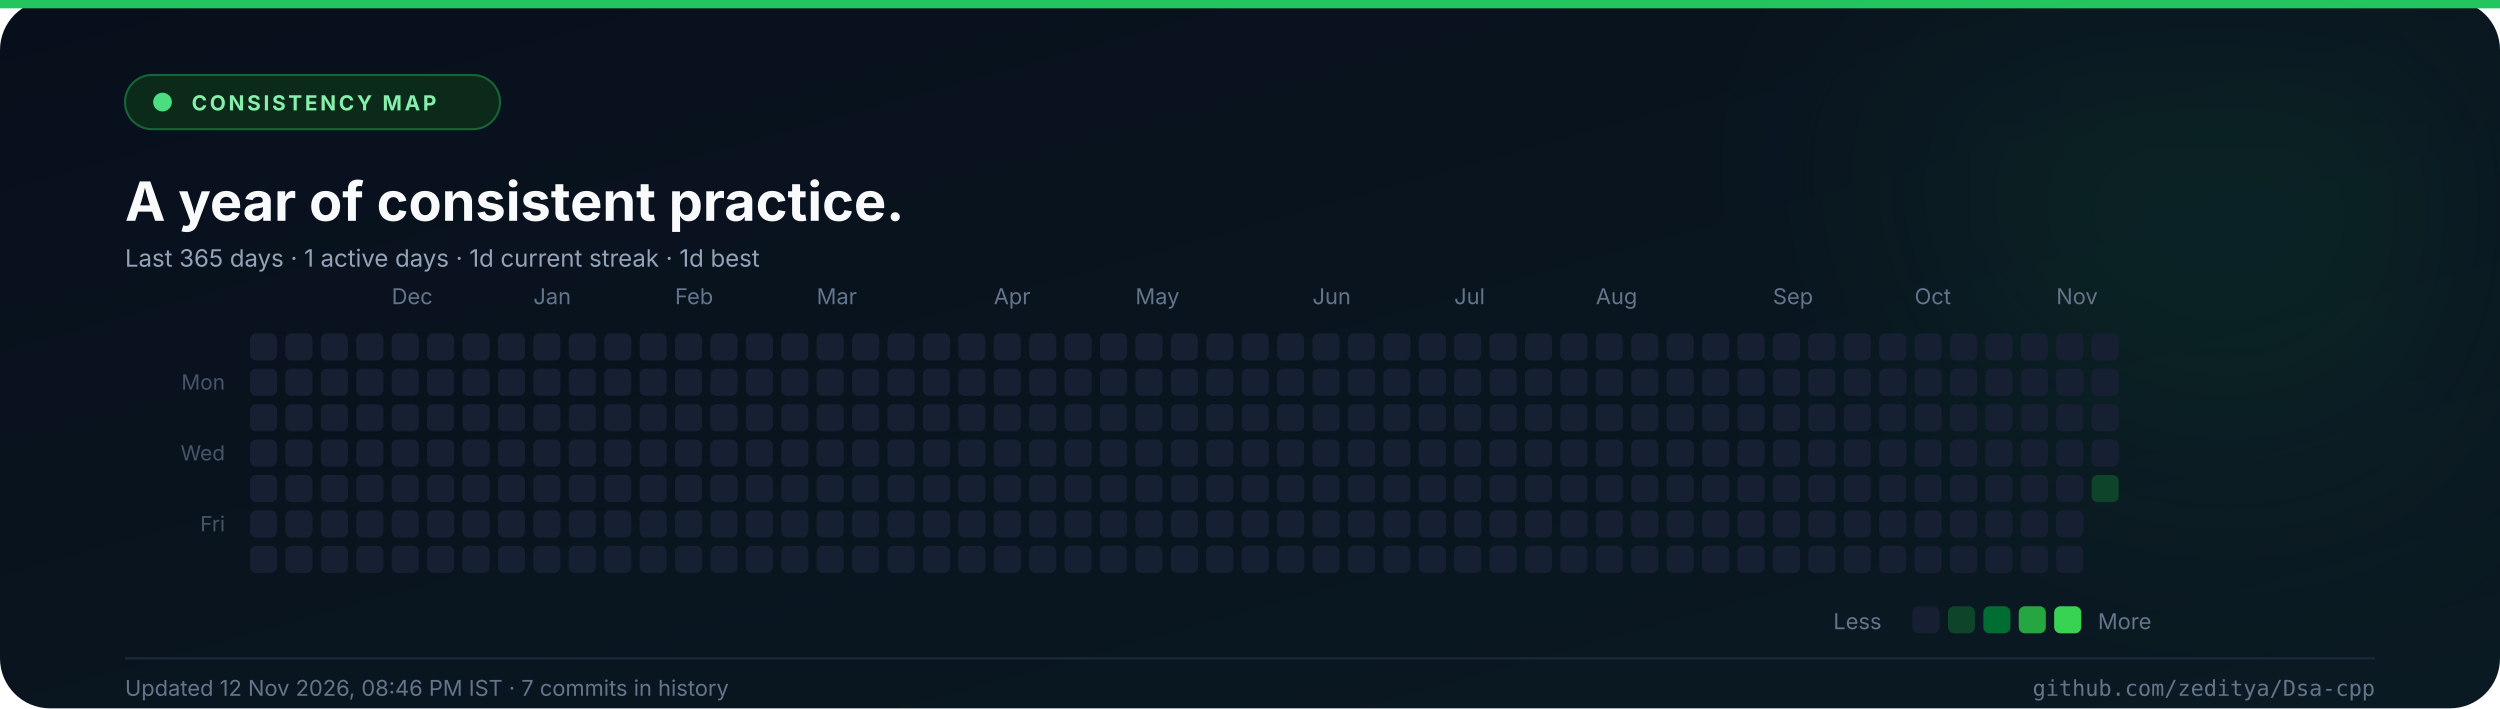
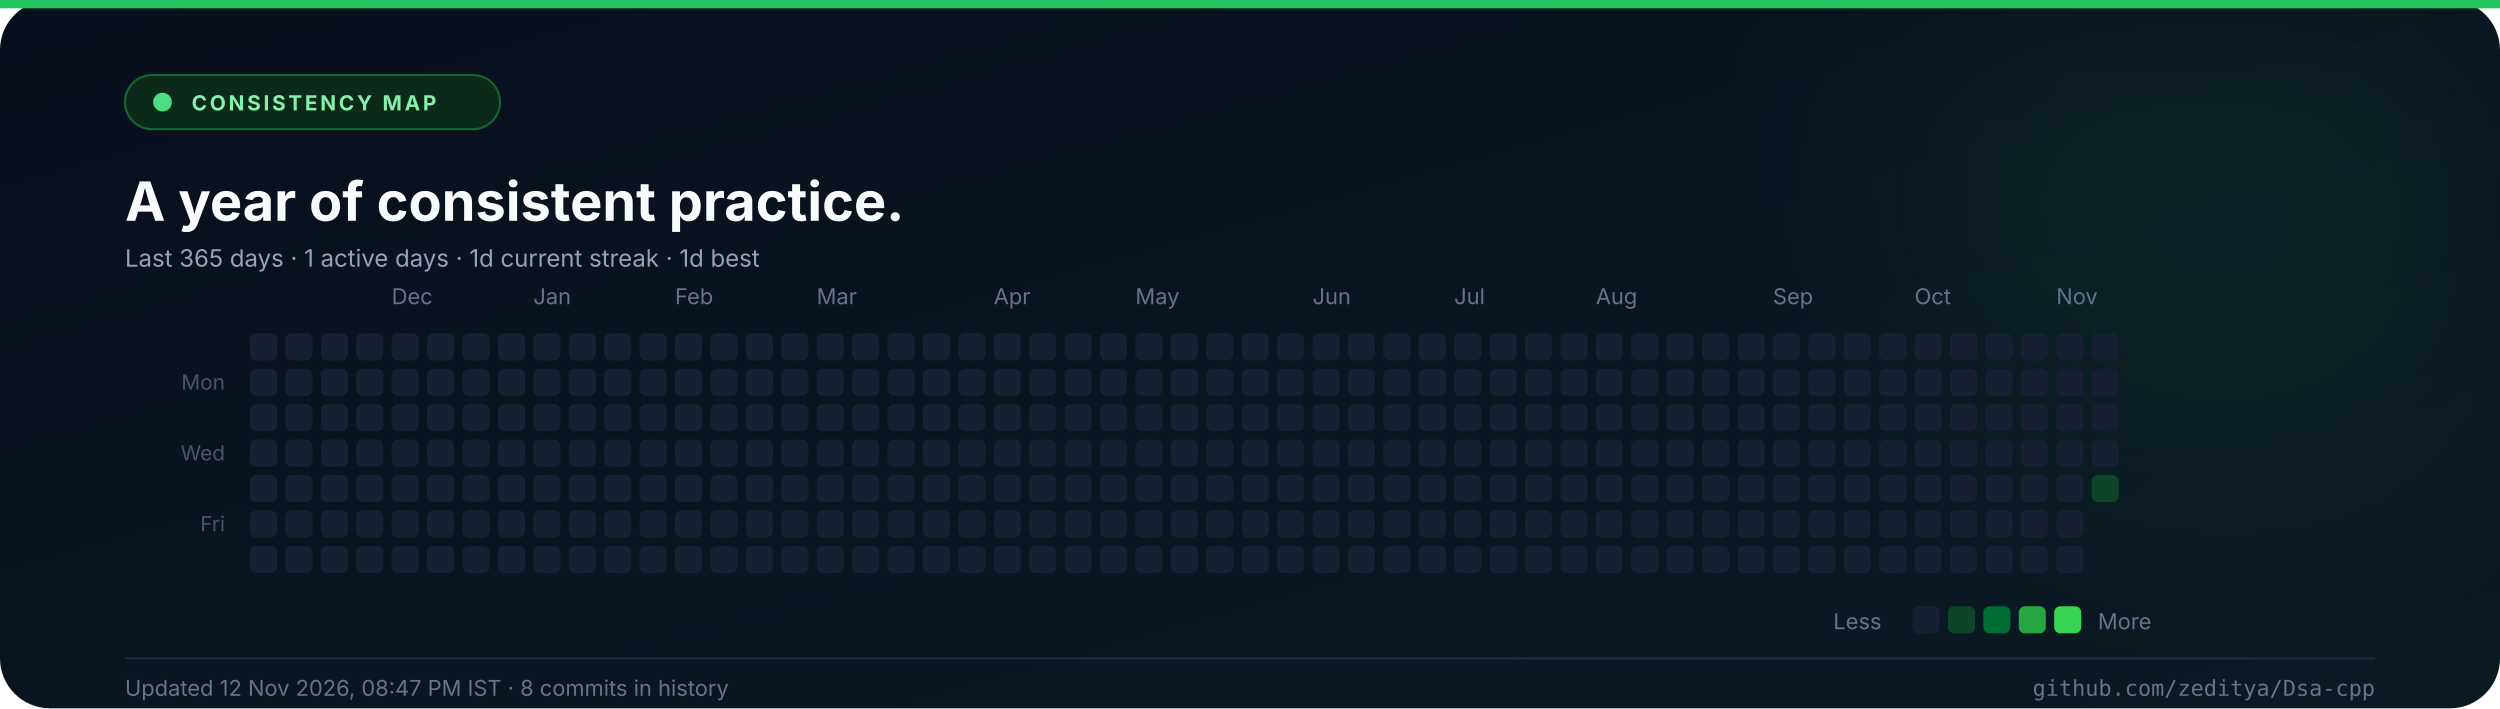
<svg xmlns="http://www.w3.org/2000/svg" width="1200" height="340" viewBox="0 0 1200 340" role="img" aria-label="Commit consistency heatmap for the last 365 days">
  <defs>
    <linearGradient id="abg" x1="0" y1="0" x2="1" y2="1">
      <stop offset="0%" stop-color="#080f1c" />
      <stop offset="100%" stop-color="#0a1a22" />
    </linearGradient>
    <filter id="aglow" x="-50%" y="-50%" width="200%" height="200%">
      <feGaussianBlur stdDeviation="60" />
    </filter>
  </defs>
  <rect width="1200" height="340" rx="24" fill="url(#abg)" />
  <rect x="0" y="0" width="1200" height="4" fill="#22c55e" />
  <circle cx="1070" cy="70" r="150" fill="#22c55e" opacity="0.08" filter="url(#aglow)" />
  <rect x="60" y="36" width="180" height="26" rx="13" fill="#0b2a1a" stroke="#166534" />
  <circle cx="78" cy="49" r="4.5" fill="#4ade80" />
  <text x="92" y="53" font-family="Inter, 'Segoe UI', 'Helvetica Neue', Arial, sans-serif" font-size="10" font-weight="700" fill="#86efac" text-anchor="start" letter-spacing="1.3">CONSISTENCY MAP</text>
  <text x="60" y="106" font-family="Inter, 'Segoe UI', 'Helvetica Neue', Arial, sans-serif" font-size="26" font-weight="700" fill="#f8fafc" text-anchor="start">A year of consistent practice.</text>
  <text x="60" y="128" font-family="Inter, 'Segoe UI', 'Helvetica Neue', Arial, sans-serif" font-size="11.5" font-weight="400" fill="#94a3b8" text-anchor="start">Last 365 days  ·  1 active days  ·  1d current streak  ·  1d best</text>
  <text x="188" y="146" font-family="Inter, 'Segoe UI', 'Helvetica Neue', Arial, sans-serif" font-size="10.5" font-weight="400" fill="#64748b" text-anchor="start">Dec</text>
  <text x="256" y="146" font-family="Inter, 'Segoe UI', 'Helvetica Neue', Arial, sans-serif" font-size="10.5" font-weight="400" fill="#64748b" text-anchor="start">Jan</text>
  <text x="324" y="146" font-family="Inter, 'Segoe UI', 'Helvetica Neue', Arial, sans-serif" font-size="10.5" font-weight="400" fill="#64748b" text-anchor="start">Feb</text>
  <text x="392" y="146" font-family="Inter, 'Segoe UI', 'Helvetica Neue', Arial, sans-serif" font-size="10.5" font-weight="400" fill="#64748b" text-anchor="start">Mar</text>
  <text x="477" y="146" font-family="Inter, 'Segoe UI', 'Helvetica Neue', Arial, sans-serif" font-size="10.5" font-weight="400" fill="#64748b" text-anchor="start">Apr</text>
  <text x="545" y="146" font-family="Inter, 'Segoe UI', 'Helvetica Neue', Arial, sans-serif" font-size="10.5" font-weight="400" fill="#64748b" text-anchor="start">May</text>
  <text x="630" y="146" font-family="Inter, 'Segoe UI', 'Helvetica Neue', Arial, sans-serif" font-size="10.5" font-weight="400" fill="#64748b" text-anchor="start">Jun</text>
  <text x="698" y="146" font-family="Inter, 'Segoe UI', 'Helvetica Neue', Arial, sans-serif" font-size="10.5" font-weight="400" fill="#64748b" text-anchor="start">Jul</text>
  <text x="766" y="146" font-family="Inter, 'Segoe UI', 'Helvetica Neue', Arial, sans-serif" font-size="10.5" font-weight="400" fill="#64748b" text-anchor="start">Aug</text>
  <text x="851" y="146" font-family="Inter, 'Segoe UI', 'Helvetica Neue', Arial, sans-serif" font-size="10.5" font-weight="400" fill="#64748b" text-anchor="start">Sep</text>
  <text x="919" y="146" font-family="Inter, 'Segoe UI', 'Helvetica Neue', Arial, sans-serif" font-size="10.5" font-weight="400" fill="#64748b" text-anchor="start">Oct</text>
  <text x="987" y="146" font-family="Inter, 'Segoe UI', 'Helvetica Neue', Arial, sans-serif" font-size="10.5" font-weight="400" fill="#64748b" text-anchor="start">Nov</text>
  <text x="108" y="187" font-family="Inter, 'Segoe UI', 'Helvetica Neue', Arial, sans-serif" font-size="10" font-weight="400" fill="#475569" text-anchor="end">Mon</text>
  <text x="108" y="221" font-family="Inter, 'Segoe UI', 'Helvetica Neue', Arial, sans-serif" font-size="10" font-weight="400" fill="#475569" text-anchor="end">Wed</text>
  <text x="108" y="255" font-family="Inter, 'Segoe UI', 'Helvetica Neue', Arial, sans-serif" font-size="10" font-weight="400" fill="#475569" text-anchor="end">Fri</text>
  <rect x="120" y="160" width="13" height="13" rx="3" fill="#172033" />
  <rect x="120" y="177" width="13" height="13" rx="3" fill="#172033" />
  <rect x="120" y="194" width="13" height="13" rx="3" fill="#172033" />
  <rect x="120" y="211" width="13" height="13" rx="3" fill="#172033" />
  <rect x="120" y="228" width="13" height="13" rx="3" fill="#172033" />
  <rect x="120" y="245" width="13" height="13" rx="3" fill="#172033" />
  <rect x="120" y="262" width="13" height="13" rx="3" fill="#172033" />
  <rect x="137" y="160" width="13" height="13" rx="3" fill="#172033" />
  <rect x="137" y="177" width="13" height="13" rx="3" fill="#172033" />
  <rect x="137" y="194" width="13" height="13" rx="3" fill="#172033" />
  <rect x="137" y="211" width="13" height="13" rx="3" fill="#172033" />
  <rect x="137" y="228" width="13" height="13" rx="3" fill="#172033" />
  <rect x="137" y="245" width="13" height="13" rx="3" fill="#172033" />
  <rect x="137" y="262" width="13" height="13" rx="3" fill="#172033" />
  <rect x="154" y="160" width="13" height="13" rx="3" fill="#172033" />
  <rect x="154" y="177" width="13" height="13" rx="3" fill="#172033" />
  <rect x="154" y="194" width="13" height="13" rx="3" fill="#172033" />
  <rect x="154" y="211" width="13" height="13" rx="3" fill="#172033" />
  <rect x="154" y="228" width="13" height="13" rx="3" fill="#172033" />
  <rect x="154" y="245" width="13" height="13" rx="3" fill="#172033" />
  <rect x="154" y="262" width="13" height="13" rx="3" fill="#172033" />
  <rect x="171" y="160" width="13" height="13" rx="3" fill="#172033" />
  <rect x="171" y="177" width="13" height="13" rx="3" fill="#172033" />
  <rect x="171" y="194" width="13" height="13" rx="3" fill="#172033" />
  <rect x="171" y="211" width="13" height="13" rx="3" fill="#172033" />
  <rect x="171" y="228" width="13" height="13" rx="3" fill="#172033" />
  <rect x="171" y="245" width="13" height="13" rx="3" fill="#172033" />
  <rect x="171" y="262" width="13" height="13" rx="3" fill="#172033" />
  <rect x="188" y="160" width="13" height="13" rx="3" fill="#172033" />
  <rect x="188" y="177" width="13" height="13" rx="3" fill="#172033" />
  <rect x="188" y="194" width="13" height="13" rx="3" fill="#172033" />
  <rect x="188" y="211" width="13" height="13" rx="3" fill="#172033" />
  <rect x="188" y="228" width="13" height="13" rx="3" fill="#172033" />
  <rect x="188" y="245" width="13" height="13" rx="3" fill="#172033" />
  <rect x="188" y="262" width="13" height="13" rx="3" fill="#172033" />
  <rect x="205" y="160" width="13" height="13" rx="3" fill="#172033" />
  <rect x="205" y="177" width="13" height="13" rx="3" fill="#172033" />
  <rect x="205" y="194" width="13" height="13" rx="3" fill="#172033" />
  <rect x="205" y="211" width="13" height="13" rx="3" fill="#172033" />
  <rect x="205" y="228" width="13" height="13" rx="3" fill="#172033" />
  <rect x="205" y="245" width="13" height="13" rx="3" fill="#172033" />
  <rect x="205" y="262" width="13" height="13" rx="3" fill="#172033" />
  <rect x="222" y="160" width="13" height="13" rx="3" fill="#172033" />
  <rect x="222" y="177" width="13" height="13" rx="3" fill="#172033" />
  <rect x="222" y="194" width="13" height="13" rx="3" fill="#172033" />
  <rect x="222" y="211" width="13" height="13" rx="3" fill="#172033" />
  <rect x="222" y="228" width="13" height="13" rx="3" fill="#172033" />
  <rect x="222" y="245" width="13" height="13" rx="3" fill="#172033" />
  <rect x="222" y="262" width="13" height="13" rx="3" fill="#172033" />
  <rect x="239" y="160" width="13" height="13" rx="3" fill="#172033" />
  <rect x="239" y="177" width="13" height="13" rx="3" fill="#172033" />
  <rect x="239" y="194" width="13" height="13" rx="3" fill="#172033" />
  <rect x="239" y="211" width="13" height="13" rx="3" fill="#172033" />
  <rect x="239" y="228" width="13" height="13" rx="3" fill="#172033" />
  <rect x="239" y="245" width="13" height="13" rx="3" fill="#172033" />
  <rect x="239" y="262" width="13" height="13" rx="3" fill="#172033" />
  <rect x="256" y="160" width="13" height="13" rx="3" fill="#172033" />
  <rect x="256" y="177" width="13" height="13" rx="3" fill="#172033" />
  <rect x="256" y="194" width="13" height="13" rx="3" fill="#172033" />
  <rect x="256" y="211" width="13" height="13" rx="3" fill="#172033" />
  <rect x="256" y="228" width="13" height="13" rx="3" fill="#172033" />
  <rect x="256" y="245" width="13" height="13" rx="3" fill="#172033" />
  <rect x="256" y="262" width="13" height="13" rx="3" fill="#172033" />
  <rect x="273" y="160" width="13" height="13" rx="3" fill="#172033" />
  <rect x="273" y="177" width="13" height="13" rx="3" fill="#172033" />
  <rect x="273" y="194" width="13" height="13" rx="3" fill="#172033" />
  <rect x="273" y="211" width="13" height="13" rx="3" fill="#172033" />
  <rect x="273" y="228" width="13" height="13" rx="3" fill="#172033" />
  <rect x="273" y="245" width="13" height="13" rx="3" fill="#172033" />
  <rect x="273" y="262" width="13" height="13" rx="3" fill="#172033" />
  <rect x="290" y="160" width="13" height="13" rx="3" fill="#172033" />
  <rect x="290" y="177" width="13" height="13" rx="3" fill="#172033" />
  <rect x="290" y="194" width="13" height="13" rx="3" fill="#172033" />
  <rect x="290" y="211" width="13" height="13" rx="3" fill="#172033" />
  <rect x="290" y="228" width="13" height="13" rx="3" fill="#172033" />
  <rect x="290" y="245" width="13" height="13" rx="3" fill="#172033" />
  <rect x="290" y="262" width="13" height="13" rx="3" fill="#172033" />
  <rect x="307" y="160" width="13" height="13" rx="3" fill="#172033" />
  <rect x="307" y="177" width="13" height="13" rx="3" fill="#172033" />
  <rect x="307" y="194" width="13" height="13" rx="3" fill="#172033" />
  <rect x="307" y="211" width="13" height="13" rx="3" fill="#172033" />
  <rect x="307" y="228" width="13" height="13" rx="3" fill="#172033" />
  <rect x="307" y="245" width="13" height="13" rx="3" fill="#172033" />
  <rect x="307" y="262" width="13" height="13" rx="3" fill="#172033" />
  <rect x="324" y="160" width="13" height="13" rx="3" fill="#172033" />
  <rect x="324" y="177" width="13" height="13" rx="3" fill="#172033" />
  <rect x="324" y="194" width="13" height="13" rx="3" fill="#172033" />
  <rect x="324" y="211" width="13" height="13" rx="3" fill="#172033" />
  <rect x="324" y="228" width="13" height="13" rx="3" fill="#172033" />
  <rect x="324" y="245" width="13" height="13" rx="3" fill="#172033" />
  <rect x="324" y="262" width="13" height="13" rx="3" fill="#172033" />
  <rect x="341" y="160" width="13" height="13" rx="3" fill="#172033" />
  <rect x="341" y="177" width="13" height="13" rx="3" fill="#172033" />
  <rect x="341" y="194" width="13" height="13" rx="3" fill="#172033" />
  <rect x="341" y="211" width="13" height="13" rx="3" fill="#172033" />
  <rect x="341" y="228" width="13" height="13" rx="3" fill="#172033" />
  <rect x="341" y="245" width="13" height="13" rx="3" fill="#172033" />
  <rect x="341" y="262" width="13" height="13" rx="3" fill="#172033" />
  <rect x="358" y="160" width="13" height="13" rx="3" fill="#172033" />
  <rect x="358" y="177" width="13" height="13" rx="3" fill="#172033" />
  <rect x="358" y="194" width="13" height="13" rx="3" fill="#172033" />
  <rect x="358" y="211" width="13" height="13" rx="3" fill="#172033" />
  <rect x="358" y="228" width="13" height="13" rx="3" fill="#172033" />
  <rect x="358" y="245" width="13" height="13" rx="3" fill="#172033" />
  <rect x="358" y="262" width="13" height="13" rx="3" fill="#172033" />
  <rect x="375" y="160" width="13" height="13" rx="3" fill="#172033" />
  <rect x="375" y="177" width="13" height="13" rx="3" fill="#172033" />
  <rect x="375" y="194" width="13" height="13" rx="3" fill="#172033" />
  <rect x="375" y="211" width="13" height="13" rx="3" fill="#172033" />
  <rect x="375" y="228" width="13" height="13" rx="3" fill="#172033" />
  <rect x="375" y="245" width="13" height="13" rx="3" fill="#172033" />
  <rect x="375" y="262" width="13" height="13" rx="3" fill="#172033" />
  <rect x="392" y="160" width="13" height="13" rx="3" fill="#172033" />
  <rect x="392" y="177" width="13" height="13" rx="3" fill="#172033" />
  <rect x="392" y="194" width="13" height="13" rx="3" fill="#172033" />
  <rect x="392" y="211" width="13" height="13" rx="3" fill="#172033" />
  <rect x="392" y="228" width="13" height="13" rx="3" fill="#172033" />
  <rect x="392" y="245" width="13" height="13" rx="3" fill="#172033" />
  <rect x="392" y="262" width="13" height="13" rx="3" fill="#172033" />
  <rect x="409" y="160" width="13" height="13" rx="3" fill="#172033" />
  <rect x="409" y="177" width="13" height="13" rx="3" fill="#172033" />
  <rect x="409" y="194" width="13" height="13" rx="3" fill="#172033" />
  <rect x="409" y="211" width="13" height="13" rx="3" fill="#172033" />
  <rect x="409" y="228" width="13" height="13" rx="3" fill="#172033" />
  <rect x="409" y="245" width="13" height="13" rx="3" fill="#172033" />
  <rect x="409" y="262" width="13" height="13" rx="3" fill="#172033" />
  <rect x="426" y="160" width="13" height="13" rx="3" fill="#172033" />
  <rect x="426" y="177" width="13" height="13" rx="3" fill="#172033" />
  <rect x="426" y="194" width="13" height="13" rx="3" fill="#172033" />
  <rect x="426" y="211" width="13" height="13" rx="3" fill="#172033" />
  <rect x="426" y="228" width="13" height="13" rx="3" fill="#172033" />
  <rect x="426" y="245" width="13" height="13" rx="3" fill="#172033" />
  <rect x="426" y="262" width="13" height="13" rx="3" fill="#172033" />
  <rect x="443" y="160" width="13" height="13" rx="3" fill="#172033" />
  <rect x="443" y="177" width="13" height="13" rx="3" fill="#172033" />
  <rect x="443" y="194" width="13" height="13" rx="3" fill="#172033" />
  <rect x="443" y="211" width="13" height="13" rx="3" fill="#172033" />
  <rect x="443" y="228" width="13" height="13" rx="3" fill="#172033" />
  <rect x="443" y="245" width="13" height="13" rx="3" fill="#172033" />
  <rect x="443" y="262" width="13" height="13" rx="3" fill="#172033" />
  <rect x="460" y="160" width="13" height="13" rx="3" fill="#172033" />
  <rect x="460" y="177" width="13" height="13" rx="3" fill="#172033" />
  <rect x="460" y="194" width="13" height="13" rx="3" fill="#172033" />
  <rect x="460" y="211" width="13" height="13" rx="3" fill="#172033" />
  <rect x="460" y="228" width="13" height="13" rx="3" fill="#172033" />
  <rect x="460" y="245" width="13" height="13" rx="3" fill="#172033" />
  <rect x="460" y="262" width="13" height="13" rx="3" fill="#172033" />
  <rect x="477" y="160" width="13" height="13" rx="3" fill="#172033" />
  <rect x="477" y="177" width="13" height="13" rx="3" fill="#172033" />
  <rect x="477" y="194" width="13" height="13" rx="3" fill="#172033" />
  <rect x="477" y="211" width="13" height="13" rx="3" fill="#172033" />
  <rect x="477" y="228" width="13" height="13" rx="3" fill="#172033" />
  <rect x="477" y="245" width="13" height="13" rx="3" fill="#172033" />
  <rect x="477" y="262" width="13" height="13" rx="3" fill="#172033" />
  <rect x="494" y="160" width="13" height="13" rx="3" fill="#172033" />
  <rect x="494" y="177" width="13" height="13" rx="3" fill="#172033" />
  <rect x="494" y="194" width="13" height="13" rx="3" fill="#172033" />
  <rect x="494" y="211" width="13" height="13" rx="3" fill="#172033" />
  <rect x="494" y="228" width="13" height="13" rx="3" fill="#172033" />
  <rect x="494" y="245" width="13" height="13" rx="3" fill="#172033" />
  <rect x="494" y="262" width="13" height="13" rx="3" fill="#172033" />
  <rect x="511" y="160" width="13" height="13" rx="3" fill="#172033" />
  <rect x="511" y="177" width="13" height="13" rx="3" fill="#172033" />
  <rect x="511" y="194" width="13" height="13" rx="3" fill="#172033" />
  <rect x="511" y="211" width="13" height="13" rx="3" fill="#172033" />
  <rect x="511" y="228" width="13" height="13" rx="3" fill="#172033" />
  <rect x="511" y="245" width="13" height="13" rx="3" fill="#172033" />
  <rect x="511" y="262" width="13" height="13" rx="3" fill="#172033" />
  <rect x="528" y="160" width="13" height="13" rx="3" fill="#172033" />
  <rect x="528" y="177" width="13" height="13" rx="3" fill="#172033" />
  <rect x="528" y="194" width="13" height="13" rx="3" fill="#172033" />
  <rect x="528" y="211" width="13" height="13" rx="3" fill="#172033" />
  <rect x="528" y="228" width="13" height="13" rx="3" fill="#172033" />
  <rect x="528" y="245" width="13" height="13" rx="3" fill="#172033" />
  <rect x="528" y="262" width="13" height="13" rx="3" fill="#172033" />
  <rect x="545" y="160" width="13" height="13" rx="3" fill="#172033" />
  <rect x="545" y="177" width="13" height="13" rx="3" fill="#172033" />
  <rect x="545" y="194" width="13" height="13" rx="3" fill="#172033" />
  <rect x="545" y="211" width="13" height="13" rx="3" fill="#172033" />
  <rect x="545" y="228" width="13" height="13" rx="3" fill="#172033" />
  <rect x="545" y="245" width="13" height="13" rx="3" fill="#172033" />
  <rect x="545" y="262" width="13" height="13" rx="3" fill="#172033" />
  <rect x="562" y="160" width="13" height="13" rx="3" fill="#172033" />
  <rect x="562" y="177" width="13" height="13" rx="3" fill="#172033" />
  <rect x="562" y="194" width="13" height="13" rx="3" fill="#172033" />
  <rect x="562" y="211" width="13" height="13" rx="3" fill="#172033" />
  <rect x="562" y="228" width="13" height="13" rx="3" fill="#172033" />
  <rect x="562" y="245" width="13" height="13" rx="3" fill="#172033" />
  <rect x="562" y="262" width="13" height="13" rx="3" fill="#172033" />
  <rect x="579" y="160" width="13" height="13" rx="3" fill="#172033" />
  <rect x="579" y="177" width="13" height="13" rx="3" fill="#172033" />
  <rect x="579" y="194" width="13" height="13" rx="3" fill="#172033" />
  <rect x="579" y="211" width="13" height="13" rx="3" fill="#172033" />
  <rect x="579" y="228" width="13" height="13" rx="3" fill="#172033" />
  <rect x="579" y="245" width="13" height="13" rx="3" fill="#172033" />
  <rect x="579" y="262" width="13" height="13" rx="3" fill="#172033" />
  <rect x="596" y="160" width="13" height="13" rx="3" fill="#172033" />
  <rect x="596" y="177" width="13" height="13" rx="3" fill="#172033" />
  <rect x="596" y="194" width="13" height="13" rx="3" fill="#172033" />
  <rect x="596" y="211" width="13" height="13" rx="3" fill="#172033" />
  <rect x="596" y="228" width="13" height="13" rx="3" fill="#172033" />
  <rect x="596" y="245" width="13" height="13" rx="3" fill="#172033" />
  <rect x="596" y="262" width="13" height="13" rx="3" fill="#172033" />
  <rect x="613" y="160" width="13" height="13" rx="3" fill="#172033" />
  <rect x="613" y="177" width="13" height="13" rx="3" fill="#172033" />
  <rect x="613" y="194" width="13" height="13" rx="3" fill="#172033" />
  <rect x="613" y="211" width="13" height="13" rx="3" fill="#172033" />
  <rect x="613" y="228" width="13" height="13" rx="3" fill="#172033" />
  <rect x="613" y="245" width="13" height="13" rx="3" fill="#172033" />
  <rect x="613" y="262" width="13" height="13" rx="3" fill="#172033" />
  <rect x="630" y="160" width="13" height="13" rx="3" fill="#172033" />
  <rect x="630" y="177" width="13" height="13" rx="3" fill="#172033" />
  <rect x="630" y="194" width="13" height="13" rx="3" fill="#172033" />
  <rect x="630" y="211" width="13" height="13" rx="3" fill="#172033" />
  <rect x="630" y="228" width="13" height="13" rx="3" fill="#172033" />
  <rect x="630" y="245" width="13" height="13" rx="3" fill="#172033" />
  <rect x="630" y="262" width="13" height="13" rx="3" fill="#172033" />
  <rect x="647" y="160" width="13" height="13" rx="3" fill="#172033" />
  <rect x="647" y="177" width="13" height="13" rx="3" fill="#172033" />
  <rect x="647" y="194" width="13" height="13" rx="3" fill="#172033" />
  <rect x="647" y="211" width="13" height="13" rx="3" fill="#172033" />
  <rect x="647" y="228" width="13" height="13" rx="3" fill="#172033" />
  <rect x="647" y="245" width="13" height="13" rx="3" fill="#172033" />
  <rect x="647" y="262" width="13" height="13" rx="3" fill="#172033" />
  <rect x="664" y="160" width="13" height="13" rx="3" fill="#172033" />
  <rect x="664" y="177" width="13" height="13" rx="3" fill="#172033" />
  <rect x="664" y="194" width="13" height="13" rx="3" fill="#172033" />
  <rect x="664" y="211" width="13" height="13" rx="3" fill="#172033" />
  <rect x="664" y="228" width="13" height="13" rx="3" fill="#172033" />
  <rect x="664" y="245" width="13" height="13" rx="3" fill="#172033" />
  <rect x="664" y="262" width="13" height="13" rx="3" fill="#172033" />
  <rect x="681" y="160" width="13" height="13" rx="3" fill="#172033" />
  <rect x="681" y="177" width="13" height="13" rx="3" fill="#172033" />
  <rect x="681" y="194" width="13" height="13" rx="3" fill="#172033" />
  <rect x="681" y="211" width="13" height="13" rx="3" fill="#172033" />
  <rect x="681" y="228" width="13" height="13" rx="3" fill="#172033" />
  <rect x="681" y="245" width="13" height="13" rx="3" fill="#172033" />
  <rect x="681" y="262" width="13" height="13" rx="3" fill="#172033" />
  <rect x="698" y="160" width="13" height="13" rx="3" fill="#172033" />
  <rect x="698" y="177" width="13" height="13" rx="3" fill="#172033" />
  <rect x="698" y="194" width="13" height="13" rx="3" fill="#172033" />
  <rect x="698" y="211" width="13" height="13" rx="3" fill="#172033" />
  <rect x="698" y="228" width="13" height="13" rx="3" fill="#172033" />
  <rect x="698" y="245" width="13" height="13" rx="3" fill="#172033" />
  <rect x="698" y="262" width="13" height="13" rx="3" fill="#172033" />
  <rect x="715" y="160" width="13" height="13" rx="3" fill="#172033" />
  <rect x="715" y="177" width="13" height="13" rx="3" fill="#172033" />
  <rect x="715" y="194" width="13" height="13" rx="3" fill="#172033" />
  <rect x="715" y="211" width="13" height="13" rx="3" fill="#172033" />
  <rect x="715" y="228" width="13" height="13" rx="3" fill="#172033" />
  <rect x="715" y="245" width="13" height="13" rx="3" fill="#172033" />
  <rect x="715" y="262" width="13" height="13" rx="3" fill="#172033" />
  <rect x="732" y="160" width="13" height="13" rx="3" fill="#172033" />
  <rect x="732" y="177" width="13" height="13" rx="3" fill="#172033" />
  <rect x="732" y="194" width="13" height="13" rx="3" fill="#172033" />
  <rect x="732" y="211" width="13" height="13" rx="3" fill="#172033" />
  <rect x="732" y="228" width="13" height="13" rx="3" fill="#172033" />
  <rect x="732" y="245" width="13" height="13" rx="3" fill="#172033" />
  <rect x="732" y="262" width="13" height="13" rx="3" fill="#172033" />
  <rect x="749" y="160" width="13" height="13" rx="3" fill="#172033" />
  <rect x="749" y="177" width="13" height="13" rx="3" fill="#172033" />
  <rect x="749" y="194" width="13" height="13" rx="3" fill="#172033" />
  <rect x="749" y="211" width="13" height="13" rx="3" fill="#172033" />
  <rect x="749" y="228" width="13" height="13" rx="3" fill="#172033" />
  <rect x="749" y="245" width="13" height="13" rx="3" fill="#172033" />
  <rect x="749" y="262" width="13" height="13" rx="3" fill="#172033" />
  <rect x="766" y="160" width="13" height="13" rx="3" fill="#172033" />
  <rect x="766" y="177" width="13" height="13" rx="3" fill="#172033" />
  <rect x="766" y="194" width="13" height="13" rx="3" fill="#172033" />
  <rect x="766" y="211" width="13" height="13" rx="3" fill="#172033" />
  <rect x="766" y="228" width="13" height="13" rx="3" fill="#172033" />
  <rect x="766" y="245" width="13" height="13" rx="3" fill="#172033" />
  <rect x="766" y="262" width="13" height="13" rx="3" fill="#172033" />
  <rect x="783" y="160" width="13" height="13" rx="3" fill="#172033" />
  <rect x="783" y="177" width="13" height="13" rx="3" fill="#172033" />
  <rect x="783" y="194" width="13" height="13" rx="3" fill="#172033" />
  <rect x="783" y="211" width="13" height="13" rx="3" fill="#172033" />
  <rect x="783" y="228" width="13" height="13" rx="3" fill="#172033" />
  <rect x="783" y="245" width="13" height="13" rx="3" fill="#172033" />
  <rect x="783" y="262" width="13" height="13" rx="3" fill="#172033" />
  <rect x="800" y="160" width="13" height="13" rx="3" fill="#172033" />
  <rect x="800" y="177" width="13" height="13" rx="3" fill="#172033" />
  <rect x="800" y="194" width="13" height="13" rx="3" fill="#172033" />
  <rect x="800" y="211" width="13" height="13" rx="3" fill="#172033" />
  <rect x="800" y="228" width="13" height="13" rx="3" fill="#172033" />
  <rect x="800" y="245" width="13" height="13" rx="3" fill="#172033" />
  <rect x="800" y="262" width="13" height="13" rx="3" fill="#172033" />
  <rect x="817" y="160" width="13" height="13" rx="3" fill="#172033" />
  <rect x="817" y="177" width="13" height="13" rx="3" fill="#172033" />
  <rect x="817" y="194" width="13" height="13" rx="3" fill="#172033" />
  <rect x="817" y="211" width="13" height="13" rx="3" fill="#172033" />
  <rect x="817" y="228" width="13" height="13" rx="3" fill="#172033" />
  <rect x="817" y="245" width="13" height="13" rx="3" fill="#172033" />
  <rect x="817" y="262" width="13" height="13" rx="3" fill="#172033" />
  <rect x="834" y="160" width="13" height="13" rx="3" fill="#172033" />
  <rect x="834" y="177" width="13" height="13" rx="3" fill="#172033" />
  <rect x="834" y="194" width="13" height="13" rx="3" fill="#172033" />
  <rect x="834" y="211" width="13" height="13" rx="3" fill="#172033" />
  <rect x="834" y="228" width="13" height="13" rx="3" fill="#172033" />
  <rect x="834" y="245" width="13" height="13" rx="3" fill="#172033" />
  <rect x="834" y="262" width="13" height="13" rx="3" fill="#172033" />
  <rect x="851" y="160" width="13" height="13" rx="3" fill="#172033" />
  <rect x="851" y="177" width="13" height="13" rx="3" fill="#172033" />
  <rect x="851" y="194" width="13" height="13" rx="3" fill="#172033" />
  <rect x="851" y="211" width="13" height="13" rx="3" fill="#172033" />
  <rect x="851" y="228" width="13" height="13" rx="3" fill="#172033" />
  <rect x="851" y="245" width="13" height="13" rx="3" fill="#172033" />
  <rect x="851" y="262" width="13" height="13" rx="3" fill="#172033" />
  <rect x="868" y="160" width="13" height="13" rx="3" fill="#172033" />
  <rect x="868" y="177" width="13" height="13" rx="3" fill="#172033" />
  <rect x="868" y="194" width="13" height="13" rx="3" fill="#172033" />
  <rect x="868" y="211" width="13" height="13" rx="3" fill="#172033" />
  <rect x="868" y="228" width="13" height="13" rx="3" fill="#172033" />
  <rect x="868" y="245" width="13" height="13" rx="3" fill="#172033" />
  <rect x="868" y="262" width="13" height="13" rx="3" fill="#172033" />
  <rect x="885" y="160" width="13" height="13" rx="3" fill="#172033" />
  <rect x="885" y="177" width="13" height="13" rx="3" fill="#172033" />
  <rect x="885" y="194" width="13" height="13" rx="3" fill="#172033" />
  <rect x="885" y="211" width="13" height="13" rx="3" fill="#172033" />
  <rect x="885" y="228" width="13" height="13" rx="3" fill="#172033" />
  <rect x="885" y="245" width="13" height="13" rx="3" fill="#172033" />
  <rect x="885" y="262" width="13" height="13" rx="3" fill="#172033" />
  <rect x="902" y="160" width="13" height="13" rx="3" fill="#172033" />
  <rect x="902" y="177" width="13" height="13" rx="3" fill="#172033" />
  <rect x="902" y="194" width="13" height="13" rx="3" fill="#172033" />
  <rect x="902" y="211" width="13" height="13" rx="3" fill="#172033" />
  <rect x="902" y="228" width="13" height="13" rx="3" fill="#172033" />
  <rect x="902" y="245" width="13" height="13" rx="3" fill="#172033" />
  <rect x="902" y="262" width="13" height="13" rx="3" fill="#172033" />
  <rect x="919" y="160" width="13" height="13" rx="3" fill="#172033" />
  <rect x="919" y="177" width="13" height="13" rx="3" fill="#172033" />
  <rect x="919" y="194" width="13" height="13" rx="3" fill="#172033" />
  <rect x="919" y="211" width="13" height="13" rx="3" fill="#172033" />
  <rect x="919" y="228" width="13" height="13" rx="3" fill="#172033" />
  <rect x="919" y="245" width="13" height="13" rx="3" fill="#172033" />
  <rect x="919" y="262" width="13" height="13" rx="3" fill="#172033" />
  <rect x="936" y="160" width="13" height="13" rx="3" fill="#172033" />
  <rect x="936" y="177" width="13" height="13" rx="3" fill="#172033" />
  <rect x="936" y="194" width="13" height="13" rx="3" fill="#172033" />
  <rect x="936" y="211" width="13" height="13" rx="3" fill="#172033" />
  <rect x="936" y="228" width="13" height="13" rx="3" fill="#172033" />
  <rect x="936" y="245" width="13" height="13" rx="3" fill="#172033" />
  <rect x="936" y="262" width="13" height="13" rx="3" fill="#172033" />
  <rect x="953" y="160" width="13" height="13" rx="3" fill="#172033" />
  <rect x="953" y="177" width="13" height="13" rx="3" fill="#172033" />
  <rect x="953" y="194" width="13" height="13" rx="3" fill="#172033" />
  <rect x="953" y="211" width="13" height="13" rx="3" fill="#172033" />
  <rect x="953" y="228" width="13" height="13" rx="3" fill="#172033" />
  <rect x="953" y="245" width="13" height="13" rx="3" fill="#172033" />
  <rect x="953" y="262" width="13" height="13" rx="3" fill="#172033" />
  <rect x="970" y="160" width="13" height="13" rx="3" fill="#172033" />
  <rect x="970" y="177" width="13" height="13" rx="3" fill="#172033" />
  <rect x="970" y="194" width="13" height="13" rx="3" fill="#172033" />
  <rect x="970" y="211" width="13" height="13" rx="3" fill="#172033" />
  <rect x="970" y="228" width="13" height="13" rx="3" fill="#172033" />
  <rect x="970" y="245" width="13" height="13" rx="3" fill="#172033" />
  <rect x="970" y="262" width="13" height="13" rx="3" fill="#172033" />
  <rect x="987" y="160" width="13" height="13" rx="3" fill="#172033" />
  <rect x="987" y="177" width="13" height="13" rx="3" fill="#172033" />
  <rect x="987" y="194" width="13" height="13" rx="3" fill="#172033" />
  <rect x="987" y="211" width="13" height="13" rx="3" fill="#172033" />
  <rect x="987" y="228" width="13" height="13" rx="3" fill="#172033" />
  <rect x="987" y="245" width="13" height="13" rx="3" fill="#172033" />
  <rect x="987" y="262" width="13" height="13" rx="3" fill="#172033" />
  <rect x="1004" y="160" width="13" height="13" rx="3" fill="#172033" />
  <rect x="1004" y="177" width="13" height="13" rx="3" fill="#172033" />
  <rect x="1004" y="194" width="13" height="13" rx="3" fill="#172033" />
  <rect x="1004" y="211" width="13" height="13" rx="3" fill="#172033" />
  <rect x="1004" y="228" width="13" height="13" rx="3" fill="#0e4429" />
  <text x="880" y="302" font-family="Inter, 'Segoe UI', 'Helvetica Neue', Arial, sans-serif" font-size="10.5" font-weight="400" fill="#64748b" text-anchor="start">Less</text>
  <rect x="918" y="291" width="13" height="13" rx="3" fill="#172033" />
  <rect x="935" y="291" width="13" height="13" rx="3" fill="#0e4429" />
  <rect x="952" y="291" width="13" height="13" rx="3" fill="#006d32" />
  <rect x="969" y="291" width="13" height="13" rx="3" fill="#26a641" />
  <rect x="986" y="291" width="13" height="13" rx="3" fill="#39d353" />
  <text x="1007" y="302" font-family="Inter, 'Segoe UI', 'Helvetica Neue', Arial, sans-serif" font-size="10.5" font-weight="400" fill="#64748b" text-anchor="start">More</text>
  <line x1="60" y1="316" x2="1140" y2="316" stroke="#1e293b" stroke-width="1" />
-   <text x="60" y="334" font-family="Inter, 'Segoe UI', 'Helvetica Neue', Arial, sans-serif" font-size="10.5" font-weight="400" fill="#64748b" text-anchor="start">Updated 12 Nov 2026, 08:46 PM IST  ·  7 commits in history</text>
+   <text x="60" y="334" font-family="Inter, 'Segoe UI', 'Helvetica Neue', Arial, sans-serif" font-size="10.5" font-weight="400" fill="#64748b" text-anchor="start">Updated 12 Nov 2026, 08:47 PM IST  ·  8 commits in history</text>
  <text x="1140" y="334" font-family="'JetBrains Mono', 'Fira Code', 'SFMono-Regular', Consolas, monospace" font-size="10.5" font-weight="400" fill="#64748b" text-anchor="end">github.com/zeditya/Dsa-cpp</text>
</svg>
